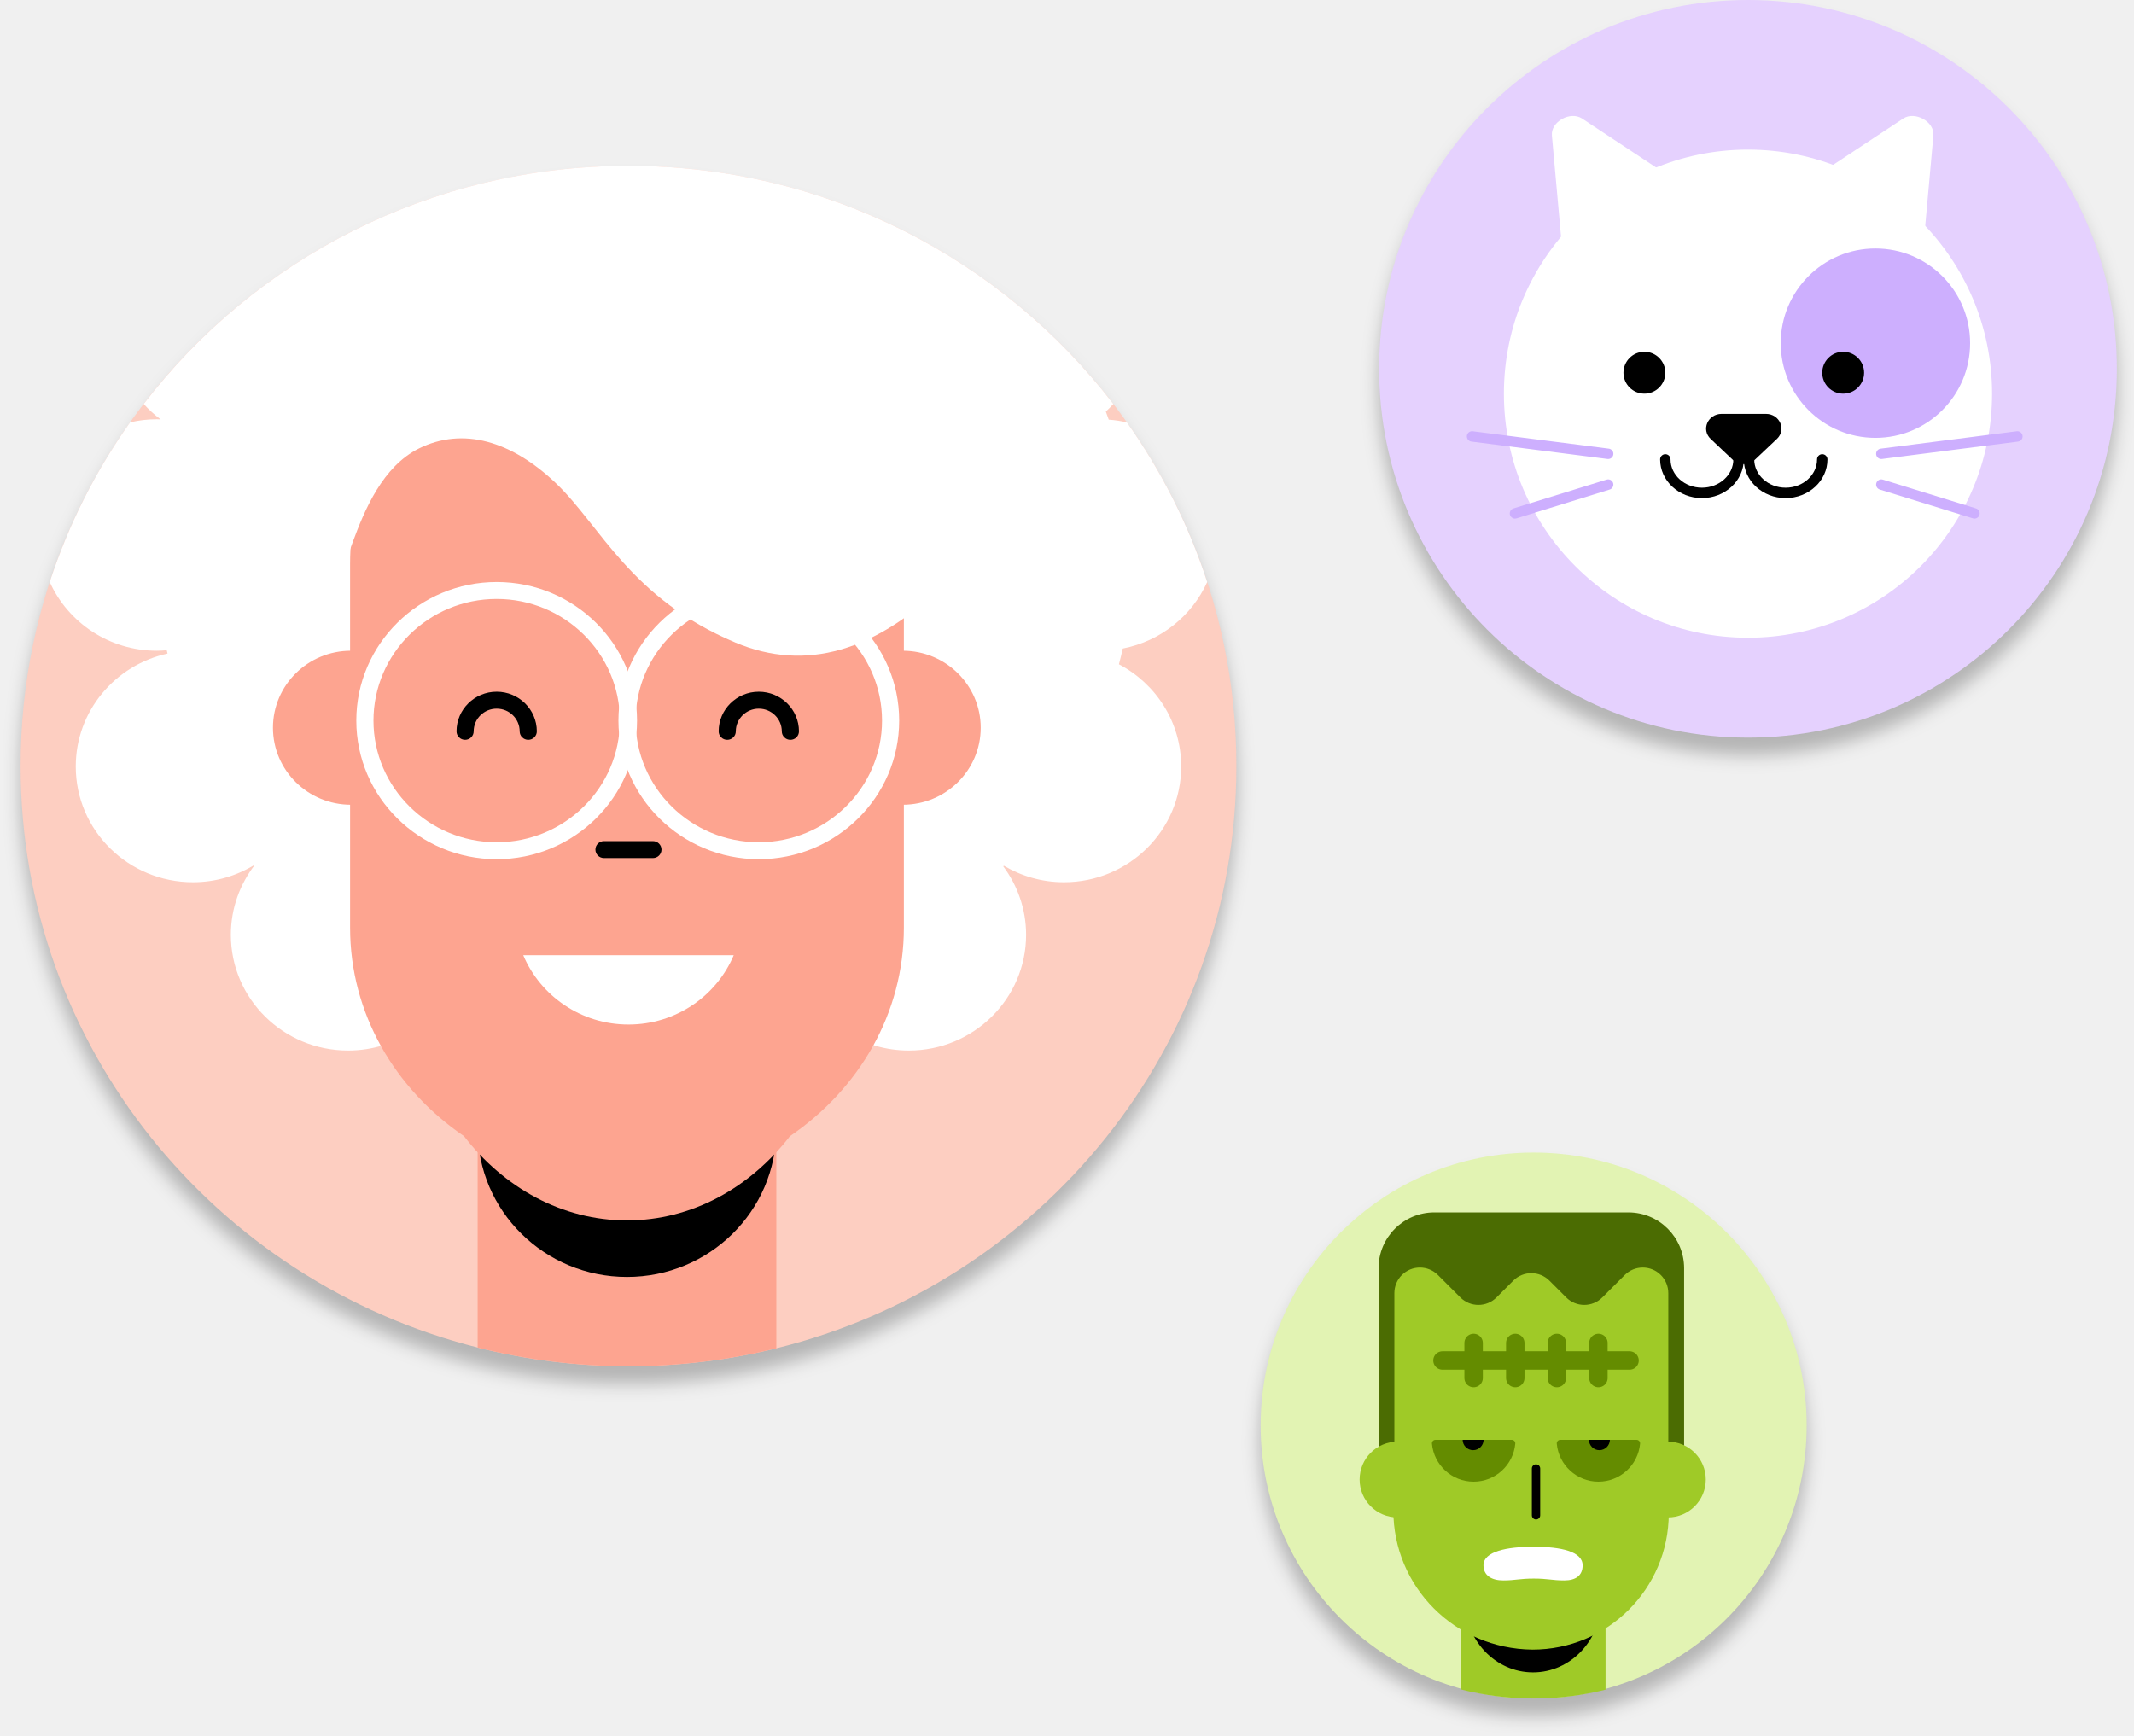
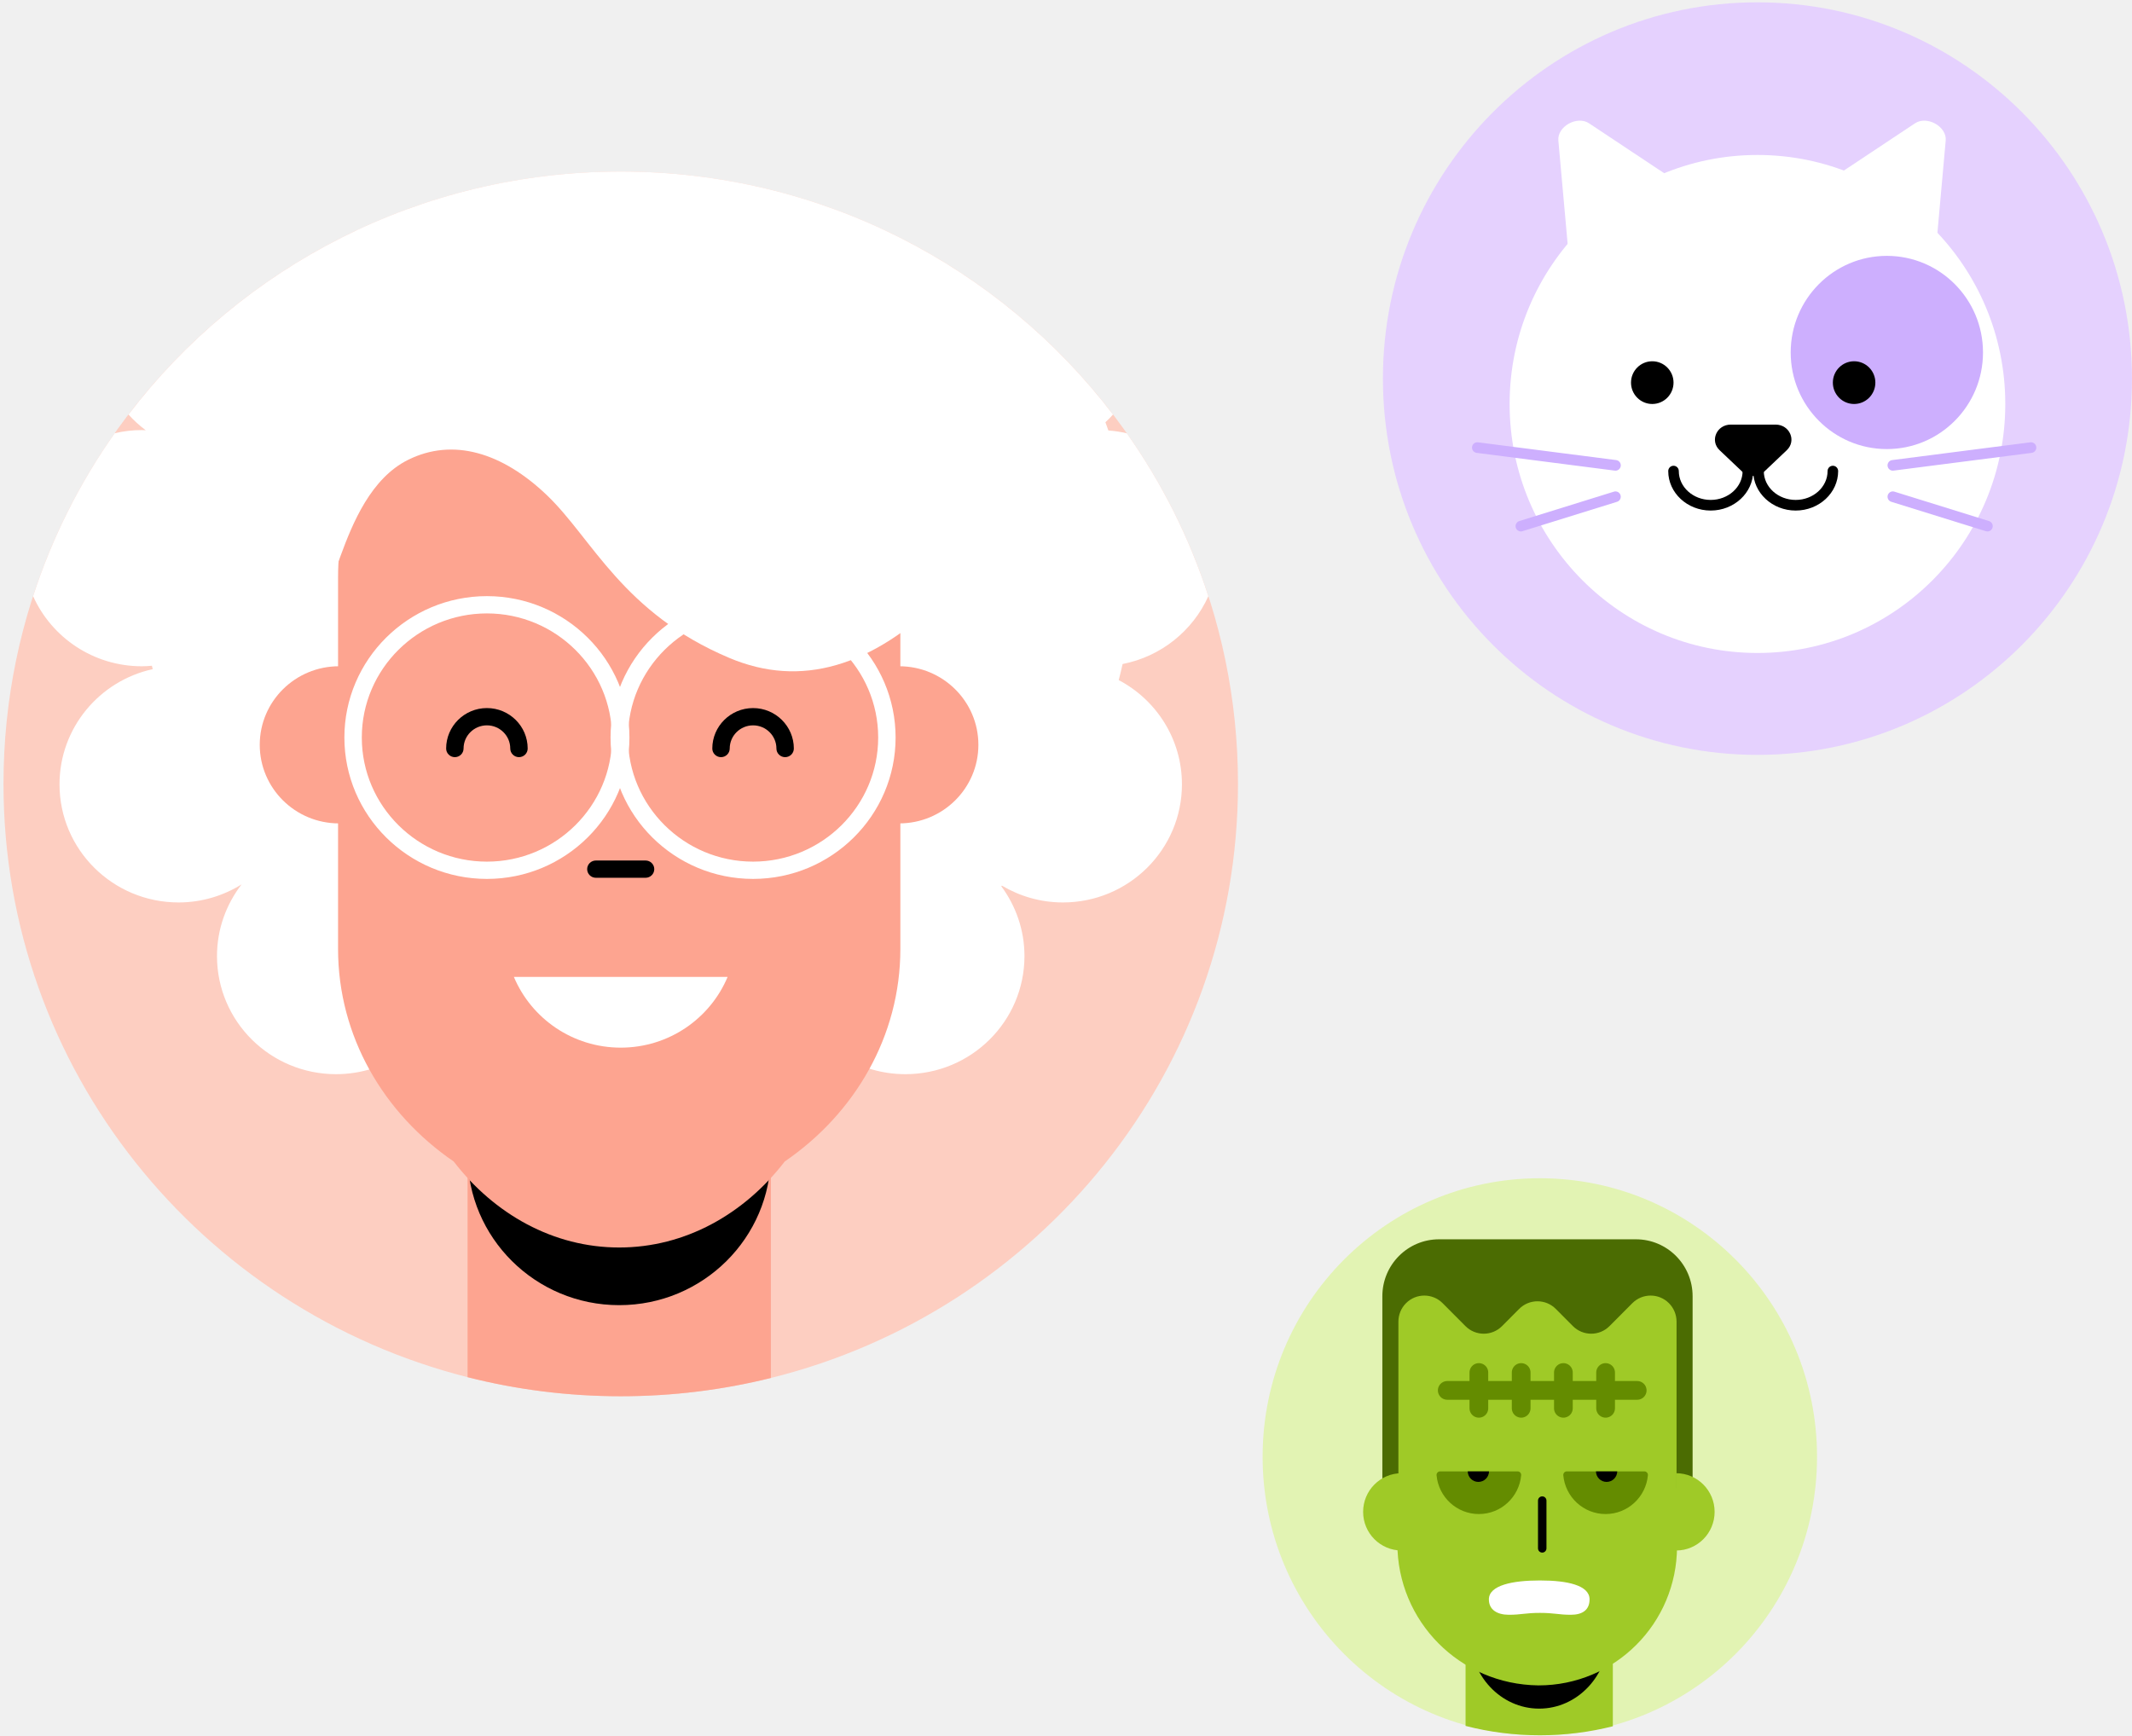
- <svg xmlns="http://www.w3.org/2000/svg" width="498" height="405" viewBox="0 0 498 405" fill="none">
-   <g filter="url(#filter0_d)">
-     <path d="M357.901 396.42C393.087 396.42 421.611 367.896 421.611 332.71C421.611 297.524 393.087 269 357.901 269C322.714 269 294.19 297.524 294.19 332.71C294.19 367.896 322.714 396.42 357.901 396.42Z" fill="#E2F3B3" />
-     <path d="M374.679 372.557V394.361C369.313 395.709 363.701 396.422 357.921 396.422C352.024 396.422 346.295 395.683 340.833 394.283V372.556H374.679V372.557Z" fill="#9FCA27" />
-     <path d="M373.703 343.227V373.401C373.703 382.747 366.561 390.324 357.752 390.324C348.942 390.324 341.801 382.747 341.801 373.401V343.227" fill="black" />
-     <path d="M389.498 320.051V320.03C389.498 320.029 389.498 320.028 389.498 320.028V287.942H357.411C357.411 287.942 357.41 287.942 357.41 287.942C357.409 287.942 357.408 287.942 357.408 287.942H325.157V336.475H325.183L325.157 352.475C325.142 361.394 328.727 369.487 334.588 375.372C340.424 381.228 348.517 384.897 357.565 385.009C366.353 385.025 374.311 381.481 380.077 375.735C385.844 369.991 389.418 362.046 389.435 353.264L389.466 336.475H389.498V320.051Z" fill="#9FCA27" />
-     <path d="M358.453 354.636C357.917 354.636 357.481 354.201 357.481 353.664V342.742C357.481 342.206 357.916 341.77 358.453 341.77C358.99 341.77 359.425 342.205 359.425 342.742V353.664C359.425 354.201 358.99 354.636 358.453 354.636Z" fill="black" />
-     <path d="M336.623 317.53H380.282" stroke="#648C00" stroke-width="4.301" stroke-miterlimit="10" stroke-linecap="round" />
-     <path d="M343.89 313.434V321.623" stroke="#648C00" stroke-width="4.301" stroke-miterlimit="10" stroke-linecap="round" />
-     <path d="M373.016 313.434V321.623" stroke="#648C00" stroke-width="4.301" stroke-miterlimit="10" stroke-linecap="round" />
-     <path d="M353.613 313.434V321.623" stroke="#648C00" stroke-width="4.301" stroke-miterlimit="10" stroke-linecap="round" />
-     <path d="M363.316 313.434V321.623" stroke="#648C00" stroke-width="4.301" stroke-miterlimit="10" stroke-linecap="round" />
-     <path d="M350.804 368.86C353.636 368.86 354.588 368.429 357.919 368.429C361.249 368.429 362.202 368.86 365.033 368.86C367.723 368.86 369.33 367.73 369.33 365.334C369.33 362.081 364.115 361.012 358.077 361.012C358.024 361.012 357.971 361.013 357.919 361.013C357.866 361.013 357.813 361.012 357.76 361.012C351.722 361.012 346.191 362.081 346.191 365.334C346.19 367.73 348.115 368.86 350.804 368.86Z" fill="white" />
-     <path d="M343.89 345.811C348.979 345.811 353.159 341.918 353.611 336.946C353.654 336.467 353.279 336.052 352.798 336.052H334.979C334.498 336.052 334.123 336.468 334.167 336.946C334.619 341.918 338.801 345.811 343.89 345.811Z" fill="#648C00" />
-     <path d="M357.36 282.964H334.727C327.537 282.964 321.708 288.793 321.708 295.983V339.835H325.397V301.793C325.397 300.213 326.025 298.698 327.142 297.581C329.468 295.255 333.24 295.255 335.566 297.581L340.799 302.814C343.125 305.14 346.897 305.14 349.223 302.814L353.148 298.889C355.474 296.562 359.246 296.562 361.572 298.889L365.498 302.814C367.824 305.14 371.596 305.14 373.922 302.814L379.155 297.581C381.481 295.255 385.253 295.255 387.579 297.581C388.696 298.698 389.324 300.213 389.324 301.793V339.835H393.013V295.983C393.013 288.793 387.185 282.964 379.994 282.964H357.36V282.964Z" fill="#4B6C02" />
-     <path d="M326.126 345.314C326.126 345.314 326.126 342.17 326.126 340.196V336.476C321.245 336.476 317.288 340.433 317.288 345.314C317.288 350.196 321.245 354.153 326.126 354.153V345.314Z" fill="#9FCA27" />
-     <path d="M389.234 345.314C389.234 345.314 389.234 342.17 389.234 340.196V336.476C394.115 336.476 398.072 340.433 398.072 345.314C398.072 350.196 394.115 354.153 389.234 354.153V345.314Z" fill="#9FCA27" />
-     <path d="M373.017 345.811C378.106 345.811 382.286 341.918 382.738 336.946C382.782 336.467 382.407 336.052 381.926 336.052H364.107C363.626 336.052 363.251 336.468 363.295 336.946C363.746 341.918 367.928 345.811 373.017 345.811Z" fill="#648C00" />
-     <path d="M341.331 336.05C341.351 337.385 342.436 338.462 343.777 338.462C345.118 338.462 346.203 337.385 346.224 336.05H341.331Z" fill="black" />
-     <path d="M370.8 336.05C370.82 337.385 371.905 338.462 373.247 338.462C374.587 338.462 375.672 337.385 375.693 336.05H370.8Z" fill="black" />
-     <path d="M288.527 178.787C288.527 244.399 242.846 299.482 181.163 314.689C170.126 317.417 158.569 318.867 146.665 318.867C134.507 318.867 122.71 317.351 111.459 314.505C50.137 299.061 4.802 244.149 4.802 178.787C4.802 101.434 68.313 38.708 146.665 38.708C225.016 38.708 288.527 101.434 288.527 178.787Z" fill="#FDCEC1" />
-     <path d="M262.008 151.364C261.741 152.603 261.434 153.816 261.114 155.041C269.762 159.574 275.647 168.548 275.647 178.893C275.647 193.81 263.396 205.907 248.289 205.907C243.151 205.907 238.373 204.484 234.263 202.059C234.223 202.112 234.17 202.151 234.13 202.204C237.453 206.671 239.454 212.193 239.454 218.176C239.454 233.093 227.203 245.19 212.096 245.19C201.486 245.19 192.305 239.22 187.767 230.497C176.063 234.279 163.505 236.361 150.413 236.361C134.893 236.361 120.092 233.462 106.613 228.23C102.57 238.166 92.748 245.19 81.23 245.19C66.123 245.19 53.872 233.093 53.872 218.176C53.872 212.008 55.994 206.342 59.517 201.783C55.313 204.379 50.362 205.907 45.037 205.907C29.93 205.907 17.679 193.81 17.679 178.893C17.679 165.992 26.848 155.212 39.099 152.537C39.045 152.274 38.965 152.023 38.912 151.76C38.151 151.826 37.377 151.878 36.603 151.878C25.459 151.878 15.864 145.29 11.607 135.841C15.971 122.426 22.337 109.881 30.357 98.575C32.359 98.1 34.454 97.85 36.603 97.85C36.91 97.85 37.204 97.876 37.497 97.889C36.056 96.822 34.721 95.609 33.534 94.292C59.41 60.517 100.461 38.708 146.663 38.708C192.865 38.708 233.916 60.517 259.806 94.292C259.259 94.911 258.672 95.491 258.058 96.058C258.285 96.677 258.525 97.309 258.739 97.942C260.193 98.047 261.608 98.258 262.982 98.588C270.99 109.894 277.356 122.426 281.72 135.841C278.156 143.748 270.843 149.651 262.008 151.364Z" fill="white" />
-     <path d="M181.169 258.435V314.69C170.132 317.418 158.575 318.868 146.671 318.868C134.513 318.868 122.716 317.352 111.465 314.506V258.435H181.169Z" fill="#FDA490" />
-     <path d="M181.168 202.255V263.615C181.168 282.621 165.565 298.028 146.317 298.028C127.068 298.028 111.465 282.621 111.465 263.615V202.255" fill="black" />
-     <path d="M210.662 169.849C210.662 169.849 210.662 163.456 210.662 159.442V151.876C220.714 151.876 228.864 159.923 228.864 169.85C228.864 179.777 220.715 187.823 210.662 187.823V169.849Z" fill="#FDA490" />
-     <path d="M210.662 158.881C216.797 158.881 221.769 163.791 221.769 169.849Z" fill="#FDA490" />
-     <path d="M81.902 169.849C81.902 169.849 81.902 163.456 81.902 159.442V151.876C71.85 151.876 63.699 159.923 63.699 169.85C63.699 179.777 71.848 187.823 81.902 187.823V169.849Z" fill="#FDA490" />
-     <path d="M81.899 158.878C75.764 158.878 70.791 163.789 70.791 169.847Z" fill="#FDA490" />
-     <path d="M146.312 67.779C110.626 67.779 81.697 96.346 81.697 131.583V216.532C81.697 236.532 92.188 254.205 108.273 265.166C117.6 277.209 131.164 284.84 146.313 284.84C161.461 284.84 175.026 277.209 184.354 265.166C200.438 254.205 210.93 236.532 210.93 216.532V131.583C210.928 96.345 181.999 67.779 146.312 67.779Z" fill="#FDA490" />
-     <path d="M152.37 200.265H140.95C139.845 200.265 138.948 199.38 138.948 198.289C138.948 197.198 139.845 196.312 140.95 196.312H152.37C153.475 196.312 154.372 197.198 154.372 198.289C154.372 199.38 153.475 200.265 152.37 200.265Z" fill="black" />
-     <path d="M122.107 222.942C126.116 232.439 135.597 239.121 146.668 239.121C157.739 239.121 167.219 232.44 171.229 222.942H122.107Z" fill="white" />
-     <path d="M184.447 172.671C183.342 172.671 182.445 171.785 182.445 170.694C182.445 167.773 180.038 165.395 177.079 165.395C174.119 165.395 171.713 167.773 171.713 170.694C171.713 171.785 170.816 172.671 169.711 172.671C168.606 172.671 167.709 171.785 167.709 170.694C167.709 165.593 171.912 161.442 177.079 161.442C182.245 161.442 186.449 165.592 186.449 170.694C186.449 171.785 185.552 172.671 184.447 172.671Z" fill="black" />
-     <path d="M123.275 172.67C122.17 172.67 121.273 171.785 121.273 170.693C121.273 167.772 118.866 165.395 115.907 165.395C112.948 165.395 110.54 167.772 110.54 170.693C110.54 171.785 109.644 172.67 108.538 172.67C107.433 172.67 106.537 171.785 106.537 170.693C106.537 165.592 110.739 161.441 115.907 161.441C121.074 161.441 125.277 165.591 125.277 170.693C125.277 171.785 124.381 172.67 123.275 172.67Z" fill="black" />
-     <path d="M115.907 200.528C97.845 200.528 83.15 186.018 83.15 168.183C83.15 150.348 97.845 135.838 115.907 135.838C133.969 135.838 148.663 150.348 148.663 168.183C148.663 186.018 133.969 200.528 115.907 200.528ZM115.907 139.792C100.052 139.792 87.154 152.528 87.154 168.183C87.154 183.838 100.052 196.575 115.907 196.575C131.761 196.575 144.66 183.838 144.66 168.183C144.66 152.528 131.761 139.792 115.907 139.792Z" fill="white" />
-     <path fill-rule="evenodd" clip-rule="evenodd" d="M171.652 149.985C147.15 139.699 140.186 122.778 129.778 112.825C119.355 102.871 108.018 99.605 97.794 104.658C80.758 113.086 80.941 145.39 75.257 133.078C71.449 124.872 71.449 103.437 75.257 68.773L203.53 64.542L220.931 135.859C204.414 152.133 187.972 156.842 171.652 149.985Z" fill="white" />
-     <path d="M177.081 200.527C159.019 200.527 144.323 186.017 144.323 168.182C144.323 150.348 159.019 135.838 177.081 135.838C195.142 135.838 209.837 150.348 209.837 168.182C209.837 186.017 195.142 200.527 177.081 200.527ZM177.081 139.791C161.225 139.791 148.326 152.527 148.326 168.182C148.326 183.838 161.225 196.574 177.081 196.574C192.935 196.574 205.833 183.838 205.833 168.182C205.833 152.527 192.935 139.791 177.081 139.791Z" fill="white" />
-     <path d="M407.916 172.154C455.455 172.154 493.993 133.616 493.993 86.077C493.993 38.538 455.455 0 407.916 0C360.377 0 321.839 38.538 321.839 86.077C321.839 133.616 360.377 172.154 407.916 172.154Z" fill="#E5D1FE" />
-     <path d="M367.362 89.261L362.157 31.613C361.869 28.417 366.457 25.853 369.209 27.673L414.035 57.304L367.362 89.261Z" fill="white" />
-     <path d="M445.979 89.261L451.184 31.613C451.472 28.417 446.884 25.853 444.132 27.673L399.305 57.303L445.979 89.261Z" fill="white" />
-     <path d="M464.878 91.881C464.878 123.34 439.378 148.842 407.919 148.842C376.459 148.842 350.957 123.34 350.957 91.881C350.957 60.422 376.46 34.92 407.919 34.92C439.377 34.92 464.878 60.422 464.878 91.881Z" fill="white" />
-     <path d="M437.655 57.995C425.45 57.995 415.557 67.89 415.557 80.094C415.557 92.3 425.45 102.195 437.655 102.195C449.86 102.195 459.754 92.3 459.754 80.094C459.754 67.89 449.86 57.995 437.655 57.995Z" fill="#CDAFFE" />
-     <path d="M397.167 116.255C391.789 116.255 387.413 112.203 387.413 107.224C387.413 106.553 387.958 106.009 388.628 106.009C389.299 106.009 389.843 106.553 389.843 107.224C389.843 110.864 393.129 113.825 397.167 113.825C401.212 113.825 404.504 110.864 404.504 107.224C404.504 106.553 405.048 106.009 405.719 106.009C406.389 106.009 406.934 106.553 406.934 107.224C406.933 112.203 402.552 116.255 397.167 116.255Z" fill="black" />
-     <path d="M416.701 116.255C411.32 116.255 406.943 112.203 406.943 107.224C406.943 106.553 407.488 106.009 408.158 106.009C408.829 106.009 409.373 106.553 409.373 107.224C409.373 110.864 412.661 113.825 416.701 113.825C420.745 113.825 424.034 110.864 424.034 107.224C424.034 106.553 424.578 106.009 425.249 106.009C425.919 106.009 426.464 106.553 426.464 107.224C426.464 112.203 422.084 116.255 416.701 116.255Z" fill="black" />
-     <path fill-rule="evenodd" clip-rule="evenodd" d="M409.508 107.314L414.658 102.451C416.95 100.288 415.329 96.595 412.09 96.595H401.789C398.55 96.595 396.925 100.288 399.217 102.451L404.367 107.314C405.787 108.655 408.089 108.655 409.508 107.314Z" fill="black" />
-     <path fill-rule="evenodd" clip-rule="evenodd" d="M388.629 86.993C388.629 89.691 386.439 91.879 383.74 91.879C381.047 91.879 378.857 89.691 378.857 86.993C378.857 84.295 381.047 82.108 383.74 82.108C386.439 82.108 388.629 84.295 388.629 86.993Z" fill="black" />
-     <path fill-rule="evenodd" clip-rule="evenodd" d="M435.017 86.993C435.017 89.691 432.829 91.879 430.129 91.879C427.436 91.879 425.247 89.691 425.247 86.993C425.247 84.295 427.437 82.108 430.129 82.108C432.829 82.108 435.017 84.295 435.017 86.993Z" fill="black" />
-     <path d="M375.292 107.135C375.241 107.135 375.188 107.132 375.136 107.125L343.377 103.062C342.712 102.977 342.241 102.369 342.325 101.702C342.41 101.037 343.021 100.567 343.685 100.651L375.445 104.715C376.11 104.8 376.58 105.408 376.496 106.074C376.416 106.688 375.893 107.135 375.292 107.135Z" fill="#CDAFFE" />
-     <path d="M353.54 121.042C353.021 121.042 352.542 120.707 352.38 120.186C352.181 119.545 352.54 118.864 353.181 118.666L374.928 111.938C375.57 111.738 376.249 112.098 376.447 112.739C376.646 113.379 376.287 114.06 375.646 114.258L353.899 120.987C353.78 121.025 353.659 121.042 353.54 121.042Z" fill="#CDAFFE" />
-     <path d="M439.03 107.135C438.428 107.135 437.905 106.687 437.826 106.074C437.742 105.409 438.212 104.801 438.877 104.715L470.637 100.651C471.3 100.567 471.911 101.037 471.997 101.702C472.081 102.368 471.61 102.976 470.945 103.062L439.186 107.125C439.133 107.133 439.081 107.135 439.03 107.135Z" fill="#CDAFFE" />
-     <path d="M460.777 121.04C460.659 121.04 460.538 121.023 460.419 120.986L438.671 114.258C438.031 114.06 437.672 113.379 437.871 112.738C438.07 112.099 438.748 111.738 439.39 111.937L461.137 118.666C461.778 118.864 462.136 119.545 461.938 120.185C461.776 120.706 461.296 121.04 460.777 121.04Z" fill="#CDAFFE" />
-   </g>
-   <defs>
-     <filter id="filter0_d" x="0.802" y="0" width="497.191" height="404.422" filterUnits="userSpaceOnUse" color-interpolation-filters="sRGB">
-       <feFlood flood-opacity="0" result="BackgroundImageFix" />
-       <feColorMatrix in="SourceAlpha" type="matrix" values="0 0 0 0 0 0 0 0 0 0 0 0 0 0 0 0 0 0 127 0" />
-       <feOffset dy="4" />
-       <feGaussianBlur stdDeviation="2" />
-       <feColorMatrix type="matrix" values="0 0 0 0 0 0 0 0 0 0 0 0 0 0 0 0 0 0 0.25 0" />
-       <feBlend mode="normal" in2="BackgroundImageFix" result="effect1_dropShadow" />
-       <feBlend mode="normal" in="SourceGraphic" in2="effect1_dropShadow" result="shape" />
-     </filter>
-   </defs>
+ <svg xmlns="http://www.w3.org/2000/svg" width="490" height="399" viewBox="0 0 490 399" fill="none">
+   <path d="M353.901 398.887C389.087 398.887 417.611 370.224 417.611 334.866C417.611 299.509 389.087 270.846 353.901 270.846C318.714 270.846 290.19 299.509 290.19 334.866C290.19 370.224 318.714 398.887 353.901 398.887Z" fill="#E2F3B3" />
+   <path d="M370.679 374.907V396.817C365.313 398.172 359.702 398.888 353.921 398.888C348.024 398.888 342.296 398.146 336.833 396.739V374.906H370.679V374.907Z" fill="#9FCA27" />
+   <path d="M369.703 345.438V375.758C369.703 385.15 362.561 392.763 353.752 392.763C344.942 392.763 337.801 385.15 337.801 375.758V345.438" fill="black" />
+   <path d="M385.498 322.148V322.127C385.498 322.126 385.498 322.126 385.498 322.125V289.883H353.411C353.411 289.883 353.41 289.883 353.41 289.883C353.409 289.883 353.408 289.883 353.408 289.883H321.157V338.652H321.183L321.157 354.73C321.142 363.693 324.727 371.825 330.588 377.738C336.424 383.624 344.517 387.311 353.565 387.423C362.353 387.439 370.311 383.878 376.077 378.104C381.844 372.332 385.418 364.348 385.435 355.523L385.466 338.652H385.498V322.148Z" fill="#9FCA27" />
+   <path d="M354.453 356.898C353.917 356.898 353.481 356.46 353.481 355.921V344.946C353.481 344.407 353.916 343.969 354.453 343.969C354.99 343.969 355.425 344.406 355.425 344.946V355.921C355.425 356.46 354.99 356.898 354.453 356.898Z" fill="black" />
+   <path d="M332.623 319.611H376.282" stroke="#648C00" stroke-width="4.301" stroke-miterlimit="10" stroke-linecap="round" />
+   <path d="M339.89 315.498V323.727" stroke="#648C00" stroke-width="4.301" stroke-miterlimit="10" stroke-linecap="round" />
+   <path d="M369.016 315.498V323.727" stroke="#648C00" stroke-width="4.301" stroke-miterlimit="10" stroke-linecap="round" />
+   <path d="M349.613 315.498V323.727" stroke="#648C00" stroke-width="4.301" stroke-miterlimit="10" stroke-linecap="round" />
+   <path d="M359.316 315.498V323.727" stroke="#648C00" stroke-width="4.301" stroke-miterlimit="10" stroke-linecap="round" />
+   <path d="M346.804 371.191C349.635 371.191 350.588 370.757 353.919 370.757C357.249 370.757 358.202 371.191 361.033 371.191C363.723 371.191 365.33 370.055 365.33 367.647C365.33 364.379 360.115 363.305 354.077 363.305C354.024 363.305 353.971 363.306 353.919 363.306C353.866 363.306 353.813 363.305 353.76 363.305C347.722 363.305 342.191 364.379 342.191 367.647C342.19 370.055 344.115 371.191 346.804 371.191Z" fill="white" />
+   <path d="M339.89 348.034C344.979 348.034 349.159 344.121 349.611 339.126C349.654 338.645 349.279 338.227 348.799 338.227H330.979C330.498 338.227 330.123 338.645 330.167 339.126C330.619 344.121 334.801 348.034 339.89 348.034Z" fill="#648C00" />
+   <path d="M353.36 284.881H330.727C323.537 284.881 317.708 290.738 317.708 297.964V342.029H321.397V303.801C321.397 302.214 322.025 300.691 323.142 299.569C325.468 297.231 329.24 297.231 331.566 299.569L336.799 304.827C339.125 307.165 342.897 307.165 345.223 304.827L349.148 300.883C351.474 298.545 355.246 298.545 357.572 300.883L361.498 304.827C363.824 307.165 367.596 307.165 369.922 304.827L375.155 299.569C377.481 297.231 381.253 297.231 383.579 299.569C384.696 300.691 385.324 302.214 385.324 303.801V342.029H389.013V297.964C389.013 290.738 383.185 284.881 375.994 284.881H353.36Z" fill="#4B6C02" />
+   <path d="M322.126 347.531C322.126 347.531 322.126 344.372 322.126 342.389V338.65C317.245 338.65 313.288 342.627 313.288 347.532C313.288 352.437 317.245 356.413 322.126 356.413V347.531Z" fill="#9FCA27" />
+   <path d="M385.234 347.531C385.234 347.531 385.234 344.372 385.234 342.389V338.65C390.115 338.65 394.072 342.627 394.072 347.532C394.072 352.437 390.115 356.413 385.234 356.413V347.531Z" fill="#9FCA27" />
+   <path d="M369.017 348.034C374.106 348.034 378.286 344.121 378.738 339.126C378.782 338.645 378.407 338.227 377.926 338.227H360.107C359.626 338.227 359.251 338.645 359.295 339.126C359.746 344.121 363.928 348.034 369.017 348.034Z" fill="#648C00" />
+   <path d="M337.331 338.225C337.351 339.567 338.436 340.649 339.777 340.649C341.118 340.649 342.203 339.567 342.224 338.225H337.331Z" fill="black" />
+   <path d="M366.8 338.225C366.821 339.567 367.905 340.649 369.247 340.649C370.587 340.649 371.673 339.567 371.693 338.225H366.8Z" fill="black" />
+   <path d="M284.527 180.195C284.527 246.127 238.846 301.478 177.163 316.759C166.126 319.5 154.569 320.957 142.665 320.957C130.507 320.957 118.71 319.434 107.459 316.574C46.137 301.054 0.802 245.875 0.802 180.195C0.802 102.465 64.314 39.434 142.665 39.434C221.016 39.434 284.527 102.465 284.527 180.195Z" fill="#FDCEC1" />
+   <path d="M258.008 152.639C257.742 153.883 257.435 155.102 257.114 156.333C265.762 160.888 271.647 169.906 271.647 180.301C271.647 195.291 259.396 207.447 244.289 207.447C239.151 207.447 234.374 206.017 230.263 203.58C230.223 203.633 230.17 203.673 230.13 203.726C233.453 208.215 235.455 213.763 235.455 219.775C235.455 234.765 223.203 246.921 208.096 246.921C197.487 246.921 188.305 240.923 183.768 232.156C172.064 235.957 159.505 238.049 146.413 238.049C130.893 238.049 116.093 235.136 102.614 229.879C98.57 239.863 88.748 246.921 77.231 246.921C62.123 246.921 49.872 234.765 49.872 219.775C49.872 213.578 51.994 207.884 55.517 203.302C51.314 205.911 46.362 207.447 41.038 207.447C25.93 207.447 13.679 195.291 13.679 180.301C13.679 167.337 22.848 156.505 35.099 153.817C35.045 153.552 34.965 153.301 34.912 153.036C34.151 153.102 33.377 153.155 32.603 153.155C21.46 153.155 11.864 146.534 7.607 137.04C11.971 123.559 18.337 110.953 26.358 99.592C28.359 99.115 30.455 98.863 32.603 98.863C32.91 98.863 33.204 98.89 33.497 98.903C32.056 97.83 30.721 96.612 29.534 95.288C55.411 61.349 96.461 39.434 142.663 39.434C188.865 39.434 229.916 61.349 255.806 95.288C255.259 95.91 254.672 96.493 254.058 97.062C254.285 97.685 254.525 98.32 254.739 98.956C256.193 99.062 257.608 99.274 258.983 99.605C266.99 110.966 273.356 123.559 277.72 137.04C274.156 144.985 266.843 150.917 258.008 152.639Z" fill="white" />
+   <path d="M177.169 260.227V316.756C166.132 319.497 154.575 320.954 142.671 320.954C130.513 320.954 118.716 319.431 107.465 316.571V260.227H177.169Z" fill="#FDA490" />
+   <path d="M177.168 203.777V265.436C177.168 284.534 161.565 300.017 142.317 300.017C123.068 300.017 107.465 284.534 107.465 265.436V203.777" fill="black" />
+   <path d="M206.662 171.212C206.662 171.212 206.662 164.788 206.662 160.755V153.152C216.714 153.152 224.864 161.238 224.864 171.213C224.864 181.189 216.715 189.275 206.662 189.275V171.212Z" fill="#FDA490" />
+   <path d="M206.662 160.188C212.797 160.188 217.769 165.122 217.769 171.209L206.662 160.188Z" fill="#FDA490" />
+   <path d="M77.902 171.212C77.902 171.212 77.902 164.788 77.902 160.755V153.152C67.85 153.152 59.699 161.238 59.699 171.213C59.699 181.189 67.848 189.275 77.902 189.275V171.212Z" fill="#FDA490" />
+   <path d="M77.899 160.184C71.764 160.184 66.792 165.118 66.792 171.205L77.899 160.184Z" fill="#FDA490" />
+   <path d="M142.312 68.644C106.626 68.644 77.697 97.35 77.697 132.759V218.122C77.697 238.219 88.188 255.978 104.273 266.993C113.6 279.094 127.165 286.763 142.313 286.763C157.462 286.763 171.026 279.094 180.354 266.993C196.438 255.978 206.931 238.219 206.931 218.122V132.759C206.928 97.349 177.999 68.644 142.312 68.644Z" fill="#FDA490" />
+   <path d="M148.37 201.777H136.95C135.845 201.777 134.948 200.887 134.948 199.791C134.948 198.695 135.845 197.805 136.95 197.805H148.37C149.475 197.805 150.372 198.695 150.372 199.791C150.372 200.887 149.475 201.777 148.37 201.777Z" fill="black" />
+   <path d="M118.107 224.564C122.116 234.108 131.597 240.823 142.668 240.823C153.74 240.823 163.219 234.109 167.229 224.564H118.107Z" fill="white" />
+   <path d="M180.447 174.049C179.342 174.049 178.446 173.159 178.446 172.063C178.446 169.127 176.038 166.738 173.079 166.738C170.119 166.738 167.713 169.127 167.713 172.063C167.713 173.159 166.816 174.049 165.711 174.049C164.606 174.049 163.709 173.159 163.709 172.063C163.709 166.937 167.912 162.766 173.079 162.766C178.245 162.766 182.449 166.936 182.449 172.063C182.449 173.159 181.552 174.049 180.447 174.049Z" fill="black" />
+   <path d="M119.275 174.047C118.17 174.047 117.273 173.158 117.273 172.061C117.273 169.125 114.866 166.736 111.907 166.736C108.948 166.736 106.541 169.125 106.541 172.061C106.541 173.158 105.644 174.047 104.539 174.047C103.434 174.047 102.537 173.158 102.537 172.061C102.537 166.935 106.739 162.764 111.907 162.764C117.074 162.764 121.277 166.934 121.277 172.061C121.277 173.158 120.382 174.047 119.275 174.047Z" fill="black" />
+   <path d="M111.907 202.038C93.845 202.038 79.15 187.457 79.15 169.535C79.15 151.614 93.845 137.033 111.907 137.033C129.969 137.033 144.664 151.614 144.664 169.535C144.664 187.457 129.969 202.038 111.907 202.038ZM111.907 141.006C96.053 141.006 83.154 153.804 83.154 169.535C83.154 185.267 96.053 198.065 111.907 198.065C127.761 198.065 140.66 185.267 140.66 169.535C140.66 153.804 127.761 141.006 111.907 141.006Z" fill="white" />
+   <path fill-rule="evenodd" clip-rule="evenodd" d="M167.652 151.25C143.15 140.913 136.186 123.911 125.778 113.909C115.355 103.906 104.018 100.625 93.794 105.702C76.758 114.171 76.941 146.632 71.257 134.26C67.449 126.015 67.449 104.475 71.257 69.643L199.53 65.391L216.932 137.055C200.414 153.408 183.972 158.14 167.652 151.25Z" fill="white" />
+   <path d="M173.081 202.036C155.019 202.036 140.323 187.455 140.323 169.534C140.323 151.612 155.019 137.031 173.081 137.031C191.142 137.031 205.837 151.612 205.837 169.534C205.837 187.455 191.142 202.036 173.081 202.036ZM173.081 141.004C157.225 141.004 144.327 153.802 144.327 169.534C144.327 185.265 157.225 198.063 173.081 198.063C188.935 198.063 201.834 185.265 201.834 169.534C201.834 153.802 188.935 141.004 173.081 141.004Z" fill="white" />
+   <path d="M403.916 173.526C451.455 173.526 489.993 134.8 489.993 87.029C489.993 39.259 451.455 0.533 403.916 0.533C356.377 0.533 317.839 39.259 317.839 87.029C317.839 134.8 356.377 173.526 403.916 173.526Z" fill="#E5D1FE" />
+   <path d="M363.362 90.231L358.158 32.302C357.869 29.091 362.457 26.514 365.209 28.343L410.035 58.119L363.362 90.231Z" fill="white" />
+   <path d="M441.98 90.231L447.184 32.302C447.472 29.091 442.884 26.514 440.133 28.343L395.306 58.118L441.98 90.231Z" fill="white" />
+   <path d="M460.878 92.862C460.878 124.473 435.378 150.1 403.919 150.1C372.459 150.1 346.957 124.473 346.957 92.862C346.957 61.25 372.46 35.623 403.919 35.623C435.377 35.623 460.878 61.25 460.878 92.862Z" fill="white" />
+   <path d="M433.655 58.815C421.45 58.815 411.557 68.757 411.557 81.021C411.557 93.286 421.45 103.229 433.655 103.229C445.86 103.229 455.754 93.286 455.754 81.021C455.754 68.757 445.86 58.815 433.655 58.815Z" fill="#CDAFFE" />
+   <path d="M393.167 117.36C387.789 117.36 383.413 113.289 383.413 108.285C383.413 107.611 383.958 107.064 384.628 107.064C385.299 107.064 385.843 107.611 385.843 108.285C385.843 111.943 389.129 114.919 393.167 114.919C397.212 114.919 400.504 111.943 400.504 108.285C400.504 107.611 401.048 107.064 401.719 107.064C402.389 107.064 402.934 107.611 402.934 108.285C402.933 113.289 398.552 117.36 393.167 117.36Z" fill="black" />
+   <path d="M412.702 117.36C407.32 117.36 402.943 113.289 402.943 108.285C402.943 107.611 403.488 107.064 404.158 107.064C404.829 107.064 405.373 107.611 405.373 108.285C405.373 111.943 408.661 114.919 412.702 114.919C416.745 114.919 420.034 111.943 420.034 108.285C420.034 107.611 420.578 107.064 421.249 107.064C421.92 107.064 422.464 107.611 422.464 108.285C422.464 113.289 418.084 117.36 412.702 117.36Z" fill="black" />
+   <path fill-rule="evenodd" clip-rule="evenodd" d="M405.509 108.375L410.658 103.489C412.95 101.314 411.329 97.603 408.09 97.603H397.789C394.55 97.603 392.925 101.314 395.218 103.489L400.367 108.375C401.787 109.722 404.089 109.722 405.509 108.375Z" fill="black" />
+   <path fill-rule="evenodd" clip-rule="evenodd" d="M384.629 87.953C384.629 90.665 382.439 92.864 379.74 92.864C377.047 92.864 374.857 90.665 374.857 87.953C374.857 85.242 377.047 83.045 379.74 83.045C382.439 83.044 384.629 85.242 384.629 87.953Z" fill="black" />
+   <path fill-rule="evenodd" clip-rule="evenodd" d="M431.017 87.953C431.017 90.665 428.829 92.864 426.129 92.864C423.436 92.864 421.247 90.665 421.247 87.953C421.247 85.242 423.437 83.045 426.129 83.045C428.829 83.044 431.017 85.242 431.017 87.953Z" fill="black" />
+   <path d="M371.292 108.191C371.241 108.191 371.188 108.188 371.136 108.182L339.377 104.098C338.712 104.013 338.241 103.402 338.326 102.732C338.411 102.064 339.021 101.591 339.685 101.676L371.445 105.759C372.11 105.845 372.58 106.456 372.496 107.125C372.417 107.742 371.894 108.191 371.292 108.191Z" fill="#CDAFFE" />
+   <path d="M349.541 122.165C349.021 122.165 348.542 121.829 348.38 121.304C348.182 120.661 348.54 119.976 349.181 119.778L370.928 113.016C371.57 112.815 372.249 113.178 372.447 113.821C372.646 114.465 372.287 115.149 371.647 115.348L349.899 122.109C349.78 122.148 349.659 122.165 349.541 122.165Z" fill="#CDAFFE" />
+   <path d="M435.03 108.191C434.428 108.191 433.905 107.741 433.826 107.125C433.742 106.457 434.213 105.845 434.877 105.759L466.637 101.676C467.3 101.591 467.911 102.064 467.997 102.732C468.081 103.401 467.61 104.012 466.946 104.098L435.186 108.182C435.133 108.189 435.082 108.191 435.03 108.191Z" fill="#CDAFFE" />
+   <path d="M456.778 122.163C456.659 122.163 456.538 122.146 456.419 122.109L434.672 115.347C434.031 115.149 433.672 114.465 433.871 113.821C434.07 113.178 434.749 112.816 435.39 113.016L457.137 119.778C457.778 119.976 458.137 120.66 457.938 121.304C457.776 121.827 457.296 122.163 456.778 122.163Z" fill="#CDAFFE" />
</svg>
